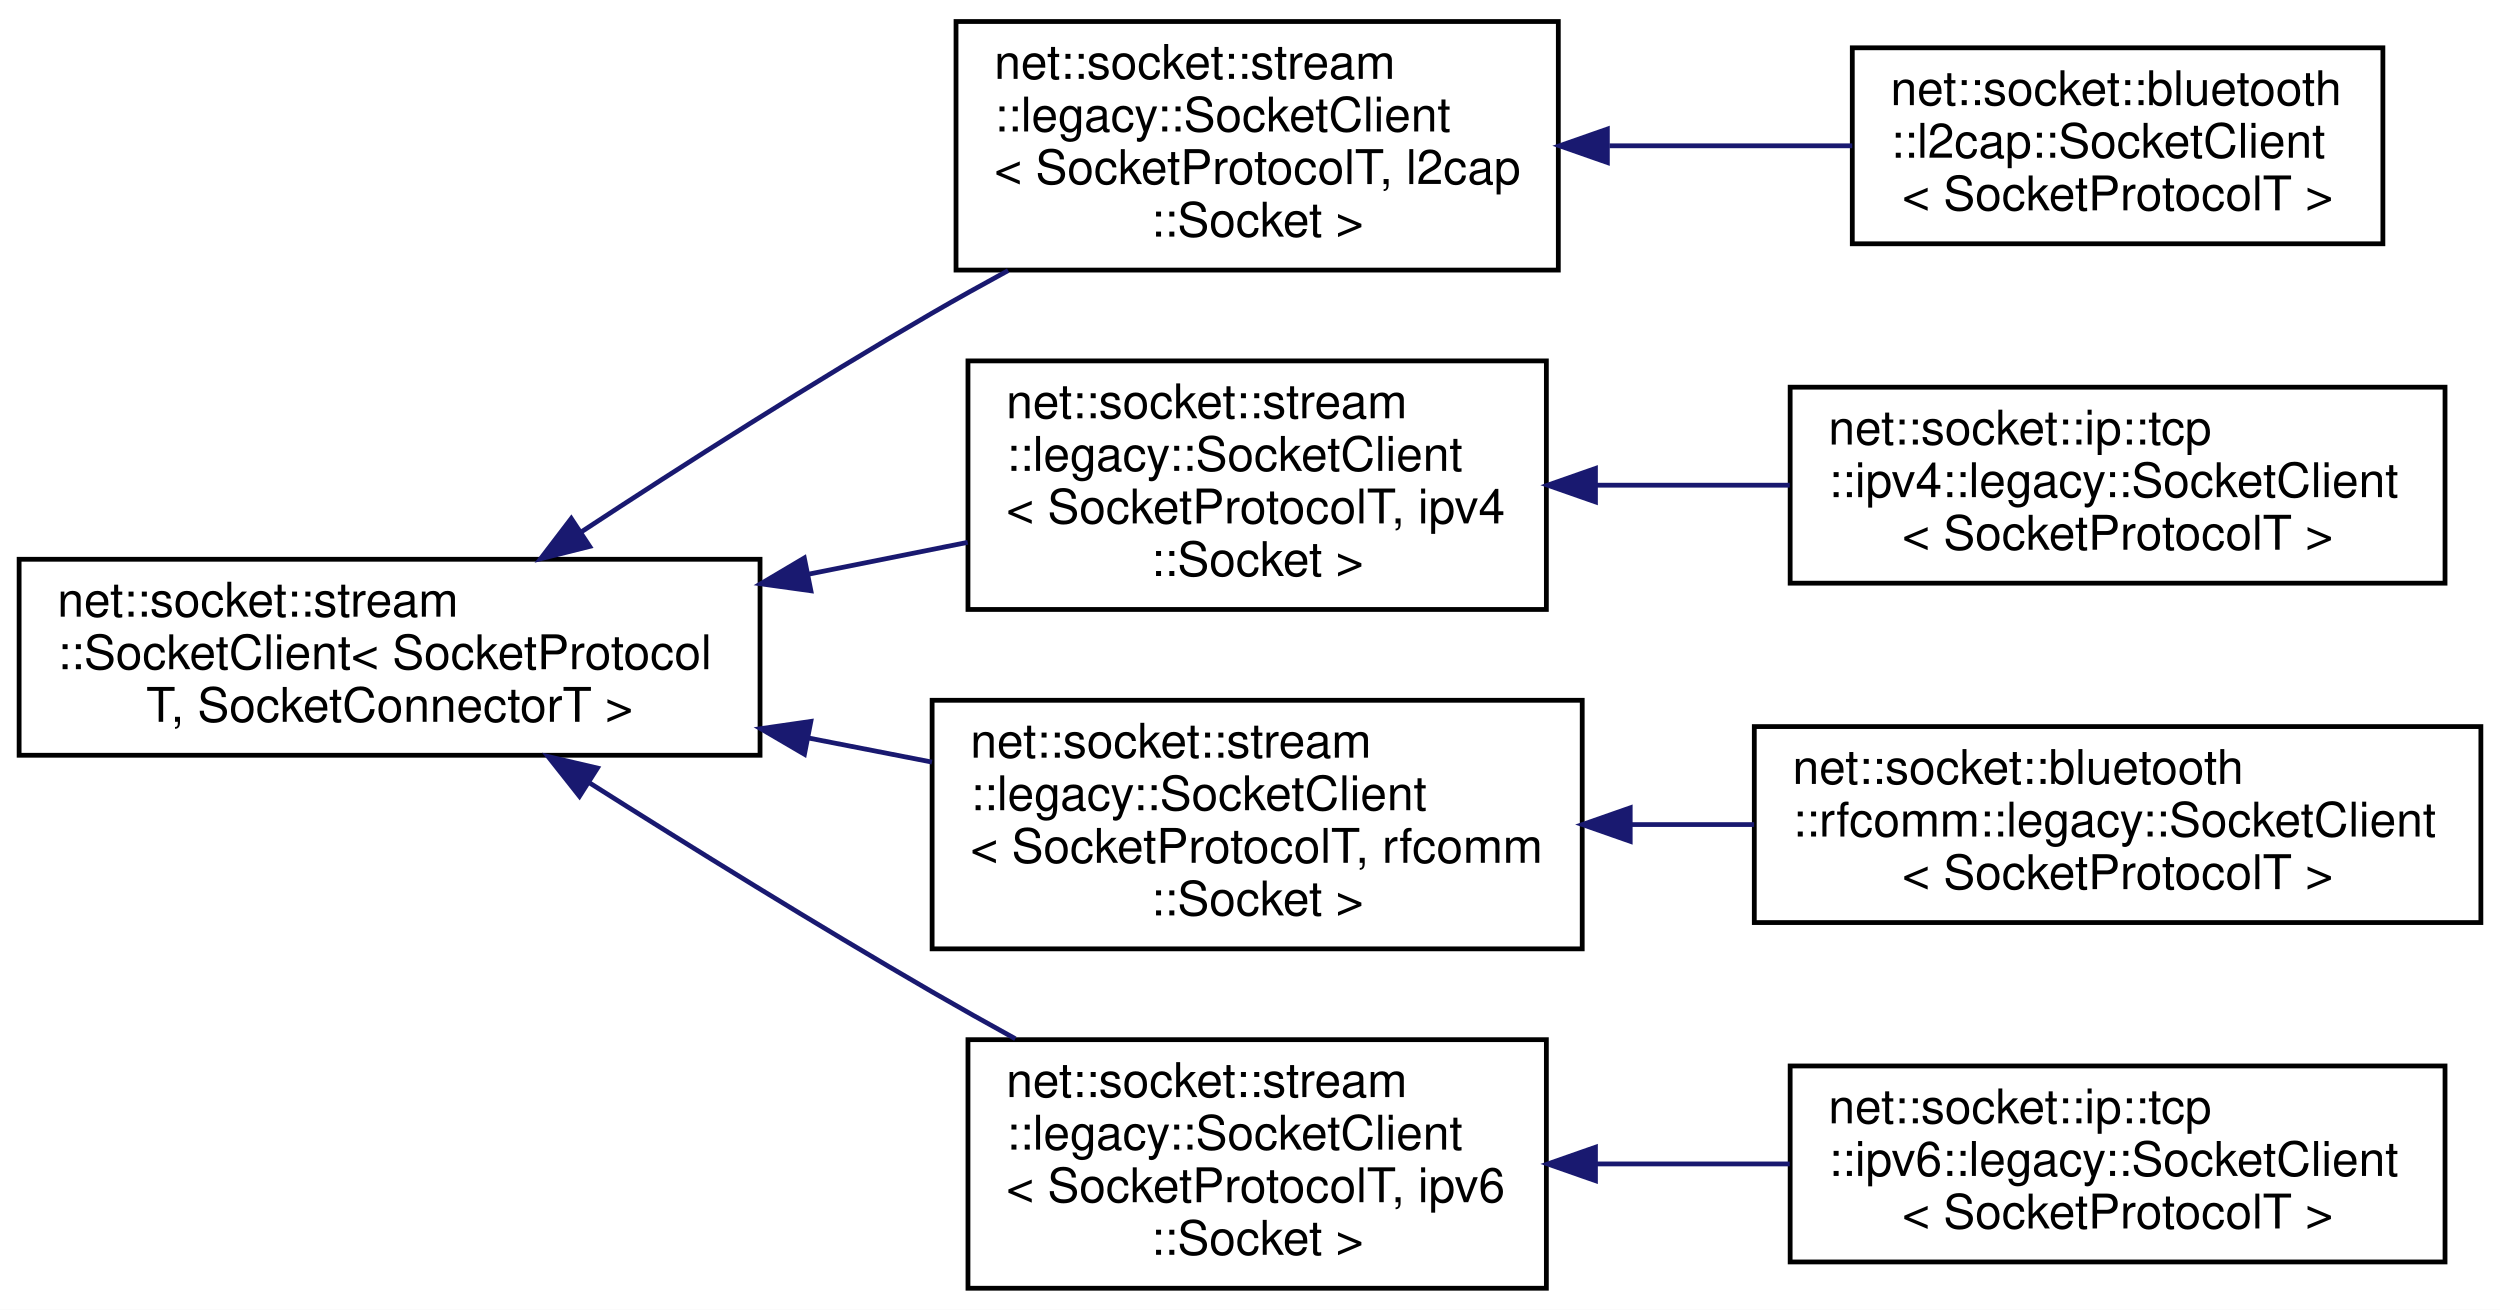
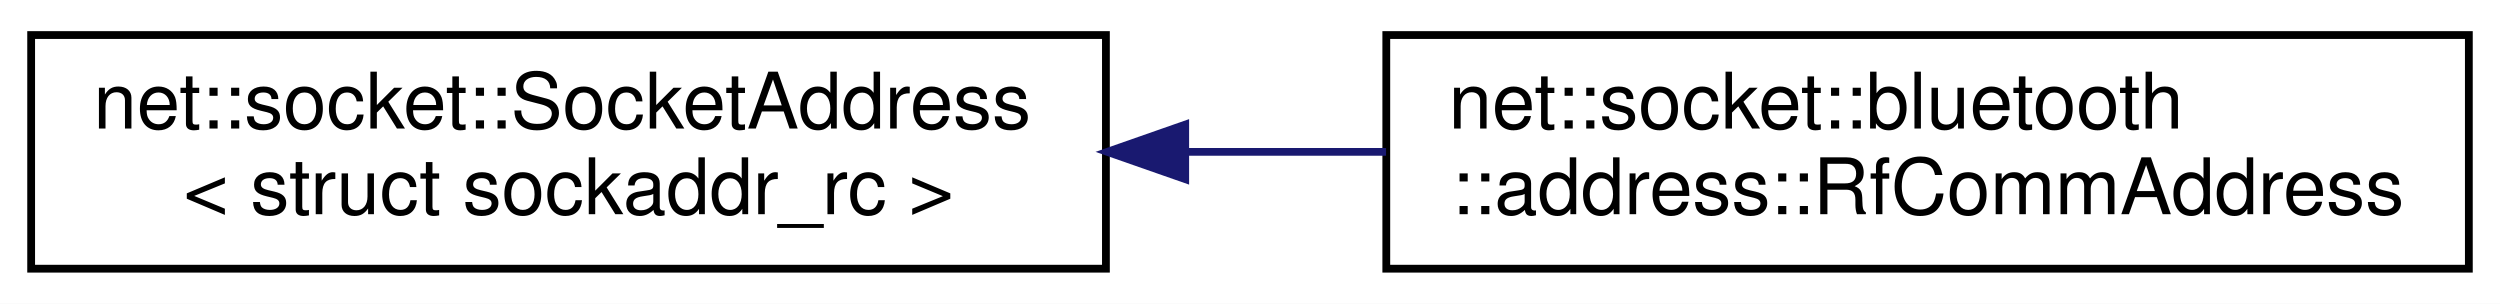
- <svg xmlns="http://www.w3.org/2000/svg" xmlns:xlink="http://www.w3.org/1999/xlink" width="523pt" height="274pt" viewBox="0.00 0.00 523.00 274.00">
-   <g id="graph0" class="graph" transform="scale(1 1) rotate(0) translate(4 270)">
-     <polygon fill="white" stroke="transparent" points="-4,4 -4,-270 519,-270 519,4 -4,4" />
+ <svg xmlns="http://www.w3.org/2000/svg" xmlns:xlink="http://www.w3.org/1999/xlink" width="321pt" height="39pt" viewBox="0.00 0.00 321.00 39.00">
+   <g id="graph0" class="graph" transform="scale(1 1) rotate(0) translate(4 35)">
+     <polygon fill="white" stroke="transparent" points="-4,4 -4,-35 317,-35 317,4 -4,4" />
    <g id="node1" class="node">
      <g id="a_node1">
-         <a xlink:href="classnet_1_1socket_1_1stream_1_1_socket_client.html" target="_top" xlink:title=" ">
-           <polygon fill="white" stroke="black" points="0,-112 0,-153 155,-153 155,-112 0,-112" />
-           <text text-anchor="start" x="8" y="-141" font-family="Helvetica,sans-Serif" font-size="10.00">net::socket::stream</text>
-           <text text-anchor="start" x="8" y="-130" font-family="Helvetica,sans-Serif" font-size="10.00">::SocketClient&lt; SocketProtocol</text>
-           <text text-anchor="middle" x="77.5" y="-119" font-family="Helvetica,sans-Serif" font-size="10.00">T, SocketConnectorT &gt;</text>
+         <a xlink:href="classnet_1_1socket_1_1_socket_address.html" target="_top" xlink:title=" ">
+           <polygon fill="white" stroke="black" points="0,-0.5 0,-30.5 138,-30.5 138,-0.5 0,-0.5" />
+           <text text-anchor="start" x="8" y="-18.5" font-family="Helvetica,sans-Serif" font-size="10.00">net::socket::SocketAddress</text>
+           <text text-anchor="middle" x="69" y="-7.5" font-family="Helvetica,sans-Serif" font-size="10.00">&lt; struct sockaddr_rc &gt;</text>
        </a>
      </g>
    </g>
    <g id="node2" class="node">
      <g id="a_node2">
-         <a xlink:href="classnet_1_1socket_1_1stream_1_1legacy_1_1_socket_client.html" target="_top" xlink:title=" ">
-           <polygon fill="white" stroke="black" points="196,-213.5 196,-265.5 322,-265.5 322,-213.5 196,-213.5" />
-           <text text-anchor="start" x="204" y="-253.5" font-family="Helvetica,sans-Serif" font-size="10.00">net::socket::stream</text>
-           <text text-anchor="start" x="204" y="-242.5" font-family="Helvetica,sans-Serif" font-size="10.00">::legacy::SocketClient</text>
-           <text text-anchor="start" x="204" y="-231.5" font-family="Helvetica,sans-Serif" font-size="10.00">&lt; SocketProtocolT, l2cap</text>
-           <text text-anchor="middle" x="259" y="-220.5" font-family="Helvetica,sans-Serif" font-size="10.00">::Socket &gt;</text>
+         <a xlink:href="classnet_1_1socket_1_1bluetooth_1_1address_1_1_rf_comm_address.html" target="_top" xlink:title=" ">
+           <polygon fill="white" stroke="black" points="174,-0.5 174,-30.5 313,-30.5 313,-0.5 174,-0.5" />
+           <text text-anchor="start" x="182" y="-18.5" font-family="Helvetica,sans-Serif" font-size="10.00">net::socket::bluetooth</text>
+           <text text-anchor="middle" x="243.5" y="-7.5" font-family="Helvetica,sans-Serif" font-size="10.00">::address::RfCommAddress</text>
        </a>
      </g>
    </g>
    <g id="edge1" class="edge">
-       <path fill="none" stroke="midnightblue" d="M117.58,-158.71C138.98,-172.76 166.14,-190.09 191,-204.5 196.11,-207.46 201.49,-210.46 206.9,-213.4" />
-       <polygon fill="midnightblue" stroke="midnightblue" points="119.36,-155.69 109.09,-153.11 115.51,-161.53 119.36,-155.69" />
-     </g>
-     <g id="node4" class="node">
-       <g id="a_node4">
-         <a xlink:href="classnet_1_1socket_1_1stream_1_1legacy_1_1_socket_client.html" target="_top" xlink:title=" ">
-           <polygon fill="white" stroke="black" points="198.5,-142.5 198.5,-194.5 319.5,-194.5 319.5,-142.5 198.5,-142.5" />
-           <text text-anchor="start" x="206.5" y="-182.5" font-family="Helvetica,sans-Serif" font-size="10.00">net::socket::stream</text>
-           <text text-anchor="start" x="206.5" y="-171.5" font-family="Helvetica,sans-Serif" font-size="10.00">::legacy::SocketClient</text>
-           <text text-anchor="start" x="206.5" y="-160.5" font-family="Helvetica,sans-Serif" font-size="10.00">&lt; SocketProtocolT, ipv4</text>
-           <text text-anchor="middle" x="259" y="-149.5" font-family="Helvetica,sans-Serif" font-size="10.00">::Socket &gt;</text>
-         </a>
-       </g>
-     </g>
-     <g id="edge3" class="edge">
-       <path fill="none" stroke="midnightblue" d="M165.04,-149.86C176.35,-152.12 187.72,-154.4 198.44,-156.55" />
-       <polygon fill="midnightblue" stroke="midnightblue" points="165.64,-146.41 155.14,-147.87 164.26,-153.27 165.64,-146.41" />
-     </g>
-     <g id="node6" class="node">
-       <g id="a_node6">
-         <a xlink:href="classnet_1_1socket_1_1stream_1_1legacy_1_1_socket_client.html" target="_top" xlink:title=" ">
-           <polygon fill="white" stroke="black" points="191,-71.5 191,-123.5 327,-123.5 327,-71.5 191,-71.5" />
-           <text text-anchor="start" x="199" y="-111.5" font-family="Helvetica,sans-Serif" font-size="10.00">net::socket::stream</text>
-           <text text-anchor="start" x="199" y="-100.5" font-family="Helvetica,sans-Serif" font-size="10.00">::legacy::SocketClient</text>
-           <text text-anchor="start" x="199" y="-89.5" font-family="Helvetica,sans-Serif" font-size="10.00">&lt; SocketProtocolT, rfcomm</text>
-           <text text-anchor="middle" x="259" y="-78.5" font-family="Helvetica,sans-Serif" font-size="10.00">::Socket &gt;</text>
-         </a>
-       </g>
-     </g>
-     <g id="edge5" class="edge">
-       <path fill="none" stroke="midnightblue" d="M164.97,-115.64C173.7,-113.94 182.47,-112.23 190.96,-110.57" />
-       <polygon fill="midnightblue" stroke="midnightblue" points="164.29,-112.21 155.14,-117.56 165.63,-119.08 164.29,-112.21" />
-     </g>
-     <g id="node8" class="node">
-       <g id="a_node8">
-         <a xlink:href="classnet_1_1socket_1_1stream_1_1legacy_1_1_socket_client.html" target="_top" xlink:title=" ">
-           <polygon fill="white" stroke="black" points="198.5,-0.5 198.5,-52.5 319.5,-52.5 319.5,-0.5 198.5,-0.5" />
-           <text text-anchor="start" x="206.5" y="-40.5" font-family="Helvetica,sans-Serif" font-size="10.00">net::socket::stream</text>
-           <text text-anchor="start" x="206.5" y="-29.5" font-family="Helvetica,sans-Serif" font-size="10.00">::legacy::SocketClient</text>
-           <text text-anchor="start" x="206.5" y="-18.5" font-family="Helvetica,sans-Serif" font-size="10.00">&lt; SocketProtocolT, ipv6</text>
-           <text text-anchor="middle" x="259" y="-7.5" font-family="Helvetica,sans-Serif" font-size="10.00">::Socket &gt;</text>
-         </a>
-       </g>
-     </g>
-     <g id="edge7" class="edge">
-       <path fill="none" stroke="midnightblue" d="M119.11,-106.36C140.34,-92.93 166.85,-76.48 191,-62.5 196.6,-59.26 202.51,-55.94 208.41,-52.69" />
-       <polygon fill="midnightblue" stroke="midnightblue" points="117.23,-103.42 110.66,-111.73 120.98,-109.32 117.23,-103.42" />
-     </g>
-     <g id="node3" class="node">
-       <g id="a_node3">
-         <a xlink:href="classnet_1_1socket_1_1bluetooth_1_1l2cap_1_1_socket_client.html" target="_top" xlink:title=" ">
-           <polygon fill="white" stroke="black" points="383.5,-219 383.5,-260 494.5,-260 494.5,-219 383.5,-219" />
-           <text text-anchor="start" x="391.5" y="-248" font-family="Helvetica,sans-Serif" font-size="10.00">net::socket::bluetooth</text>
-           <text text-anchor="start" x="391.5" y="-237" font-family="Helvetica,sans-Serif" font-size="10.00">::l2cap::SocketClient</text>
-           <text text-anchor="middle" x="439" y="-226" font-family="Helvetica,sans-Serif" font-size="10.00">&lt; SocketProtocolT &gt;</text>
-         </a>
-       </g>
-     </g>
-     <g id="edge2" class="edge">
-       <path fill="none" stroke="midnightblue" d="M332.69,-239.5C349.67,-239.5 367.46,-239.5 383.49,-239.5" />
-       <polygon fill="midnightblue" stroke="midnightblue" points="332.26,-236 322.26,-239.5 332.26,-243 332.26,-236" />
-     </g>
-     <g id="node5" class="node">
-       <g id="a_node5">
-         <a xlink:href="classnet_1_1socket_1_1ip_1_1tcp_1_1ipv4_1_1legacy_1_1_socket_client.html" target="_top" xlink:title=" ">
-           <polygon fill="white" stroke="black" points="370.5,-148 370.5,-189 507.5,-189 507.5,-148 370.5,-148" />
-           <text text-anchor="start" x="378.5" y="-177" font-family="Helvetica,sans-Serif" font-size="10.00">net::socket::ip::tcp</text>
-           <text text-anchor="start" x="378.5" y="-166" font-family="Helvetica,sans-Serif" font-size="10.00">::ipv4::legacy::SocketClient</text>
-           <text text-anchor="middle" x="439" y="-155" font-family="Helvetica,sans-Serif" font-size="10.00">&lt; SocketProtocolT &gt;</text>
-         </a>
-       </g>
-     </g>
-     <g id="edge4" class="edge">
-       <path fill="none" stroke="midnightblue" d="M329.84,-168.5C343.18,-168.5 357.14,-168.5 370.41,-168.5" />
-       <polygon fill="midnightblue" stroke="midnightblue" points="329.77,-165 319.77,-168.5 329.77,-172 329.77,-165" />
-     </g>
-     <g id="node7" class="node">
-       <g id="a_node7">
-         <a xlink:href="classnet_1_1socket_1_1bluetooth_1_1rfcomm_1_1legacy_1_1_socket_client.html" target="_top" xlink:title=" ">
-           <polygon fill="white" stroke="black" points="363,-77 363,-118 515,-118 515,-77 363,-77" />
-           <text text-anchor="start" x="371" y="-106" font-family="Helvetica,sans-Serif" font-size="10.00">net::socket::bluetooth</text>
-           <text text-anchor="start" x="371" y="-95" font-family="Helvetica,sans-Serif" font-size="10.00">::rfcomm::legacy::SocketClient</text>
-           <text text-anchor="middle" x="439" y="-84" font-family="Helvetica,sans-Serif" font-size="10.00">&lt; SocketProtocolT &gt;</text>
-         </a>
-       </g>
-     </g>
-     <g id="edge6" class="edge">
-       <path fill="none" stroke="midnightblue" d="M337.04,-97.5C345.64,-97.5 354.39,-97.5 362.96,-97.5" />
-       <polygon fill="midnightblue" stroke="midnightblue" points="337.04,-94 327.04,-97.5 337.04,-101 337.04,-94" />
-     </g>
-     <g id="node9" class="node">
-       <g id="a_node9">
-         <a xlink:href="classnet_1_1socket_1_1ip_1_1tcp_1_1ipv6_1_1legacy_1_1_socket_client.html" target="_top" xlink:title=" ">
-           <polygon fill="white" stroke="black" points="370.5,-6 370.5,-47 507.5,-47 507.5,-6 370.5,-6" />
-           <text text-anchor="start" x="378.5" y="-35" font-family="Helvetica,sans-Serif" font-size="10.00">net::socket::ip::tcp</text>
-           <text text-anchor="start" x="378.5" y="-24" font-family="Helvetica,sans-Serif" font-size="10.00">::ipv6::legacy::SocketClient</text>
-           <text text-anchor="middle" x="439" y="-13" font-family="Helvetica,sans-Serif" font-size="10.00">&lt; SocketProtocolT &gt;</text>
-         </a>
-       </g>
-     </g>
-     <g id="edge8" class="edge">
-       <path fill="none" stroke="midnightblue" d="M329.84,-26.5C343.18,-26.5 357.14,-26.5 370.41,-26.5" />
-       <polygon fill="midnightblue" stroke="midnightblue" points="329.77,-23 319.77,-26.5 329.77,-30 329.77,-23" />
+       <path fill="none" stroke="midnightblue" d="M148.2,-15.5C156.8,-15.5 165.5,-15.5 173.97,-15.5" />
+       <polygon fill="midnightblue" stroke="midnightblue" points="148.18,-12 138.18,-15.5 148.18,-19 148.18,-12" />
    </g>
  </g>
</svg>
